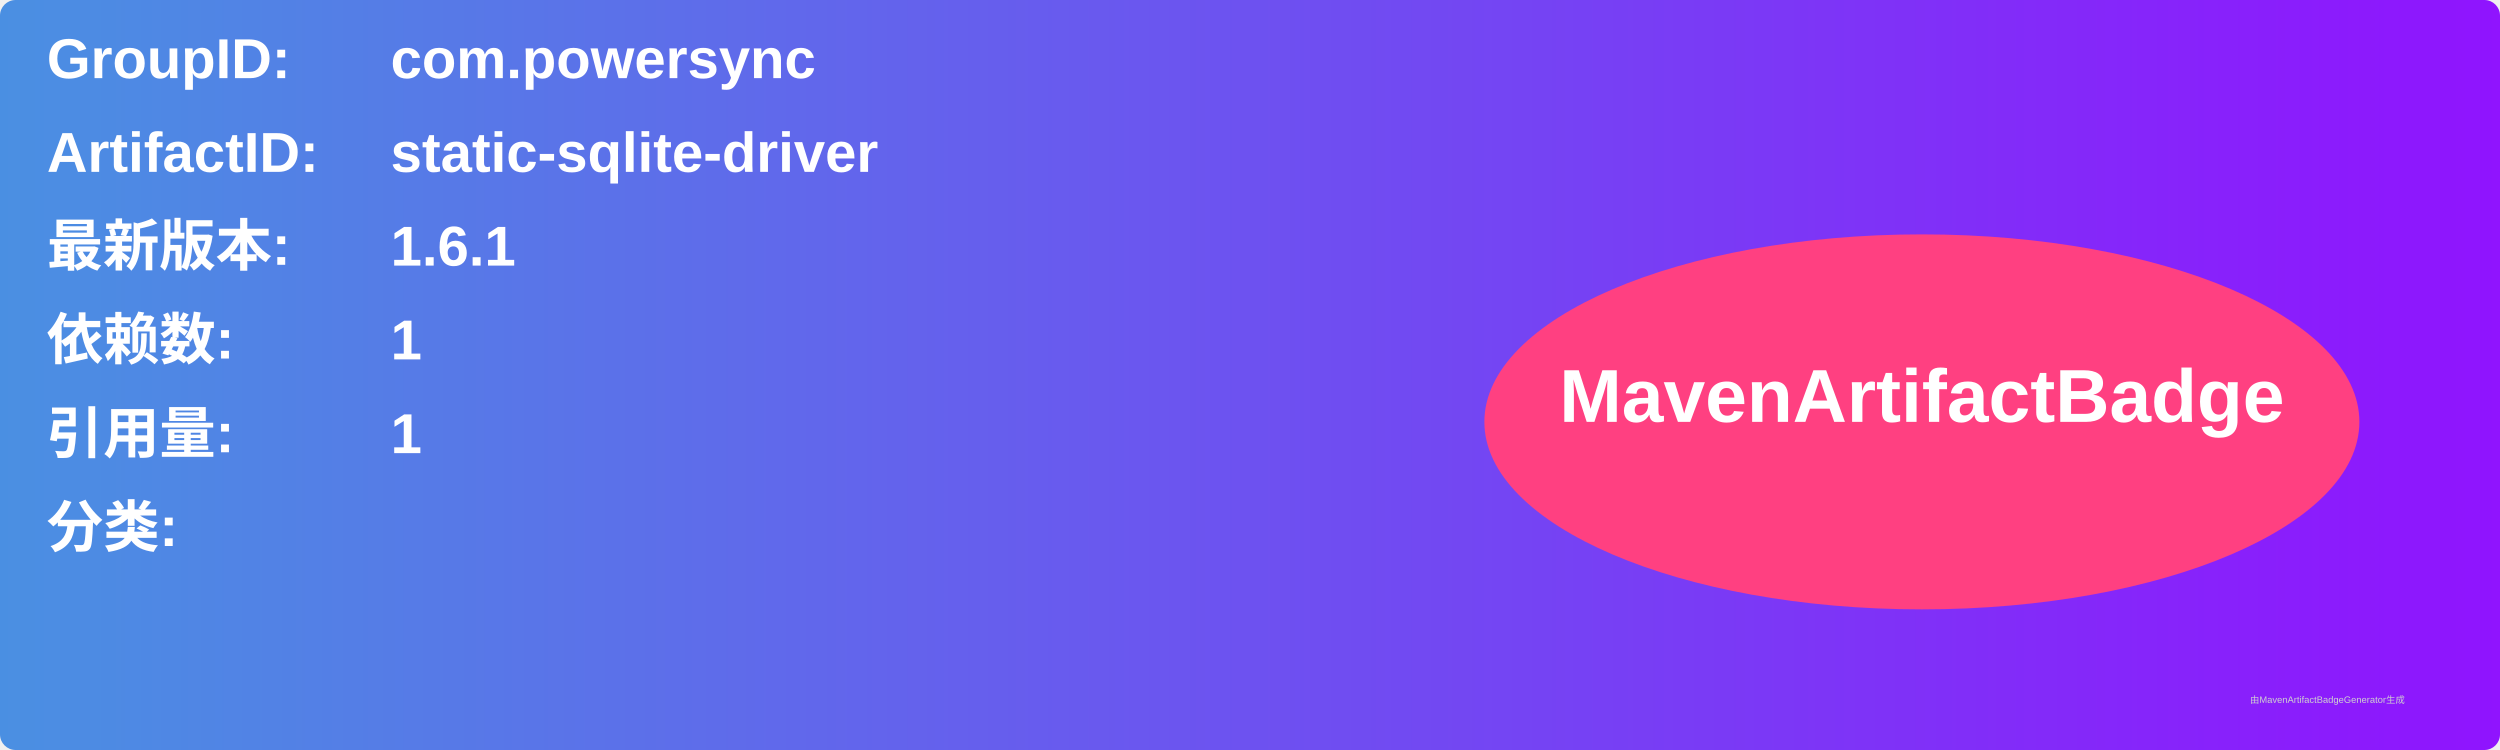
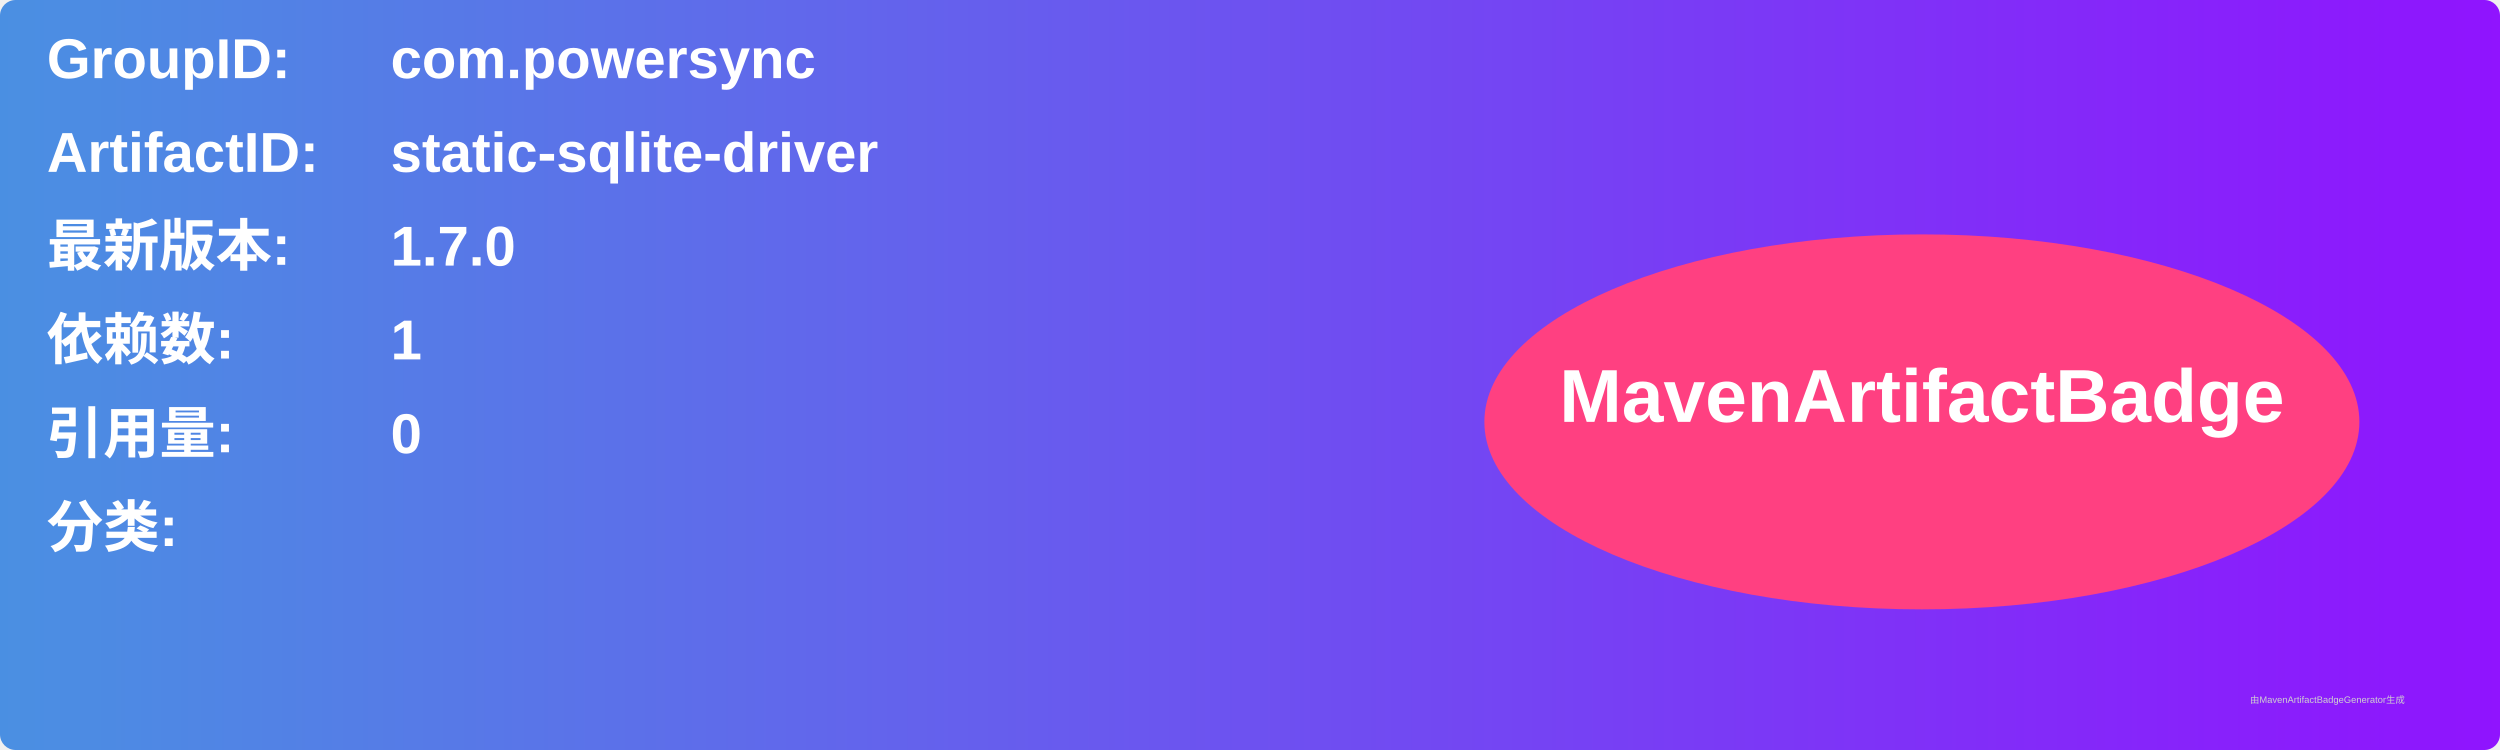
<svg xmlns="http://www.w3.org/2000/svg" width="800" height="240" viewBox="0 0 800 240">
  <linearGradient id="grad" x1="0%" y1="0%" x2="100%" y2="0%">
    <stop offset="0%" stop-color="#4a90e2" />
    <stop offset="100%" stop-color="#9013fe" />
  </linearGradient>
  <rect width="100%" height="100%" rx="5" ry="5" fill="url(#grad)" />
  <g transform="translate(15, 15)">
    <text x="0" y="10" font-family="Arial" font-size="18" fill="white" font-weight="bold" width="260">GroupID:</text>
    <text x="110" y="10" font-family="Arial" font-size="18" fill="white" font-weight="bold" width="460">com.powersync</text>
    <text x="0" y="40" font-family="Arial" font-size="18" fill="white" font-weight="bold" width="260">ArtifactID:</text>
    <text x="110" y="40" font-family="Arial" font-size="18" fill="white" font-weight="bold" width="460">static-sqlite-driver</text>
    <text x="0" y="70" font-family="Arial" font-size="18" fill="white" font-weight="bold">最新版本:</text>
    <text x="110" y="70" font-family="Arial" font-size="18" fill="white" font-weight="bold">
-       <tspan font-weight="bold">1.6.1</tspan>
+       <tspan font-weight="bold">1.7.0</tspan>
    </text>
    <text x="0" y="100" font-family="Arial" font-size="18" fill="white" font-weight="bold">依赖数: </text>
    <text x="110" y="100" font-family="Arial" font-size="18" fill="white">
      <tspan font-weight="bold">1</tspan>
    </text>
    <text x="0" y="130" font-family="Arial" font-size="18" fill="white" font-weight="bold">引用量: </text>
    <text x="110" y="130" font-family="Arial" font-size="18" fill="white">
-       <tspan font-weight="bold">1</tspan>
+       <tspan font-weight="bold">0</tspan>
    </text>
    <text x="0" y="160" font-family="Arial" font-size="18" fill="white" font-weight="bold">分类:</text>
    <text x="10" y="190" font-family="Arial" font-size="10" fill="white">
      <tspan font-weight="bold" />
    </text>
    <ellipse cx="600" cy="120" rx="140" ry="60" fill="#ff4081" />
    <text x="600" y="120" text-anchor="middle" font-family="Arial" font-size="24" fill="white" font-weight="bold">MavenArtifactBadge</text>
  </g>
  <text x="720" y="225" font-family="Arial" font-size="3" fill="#d0d0d0">由MavenArtifactBadgeGenerator生成</text>
</svg>
